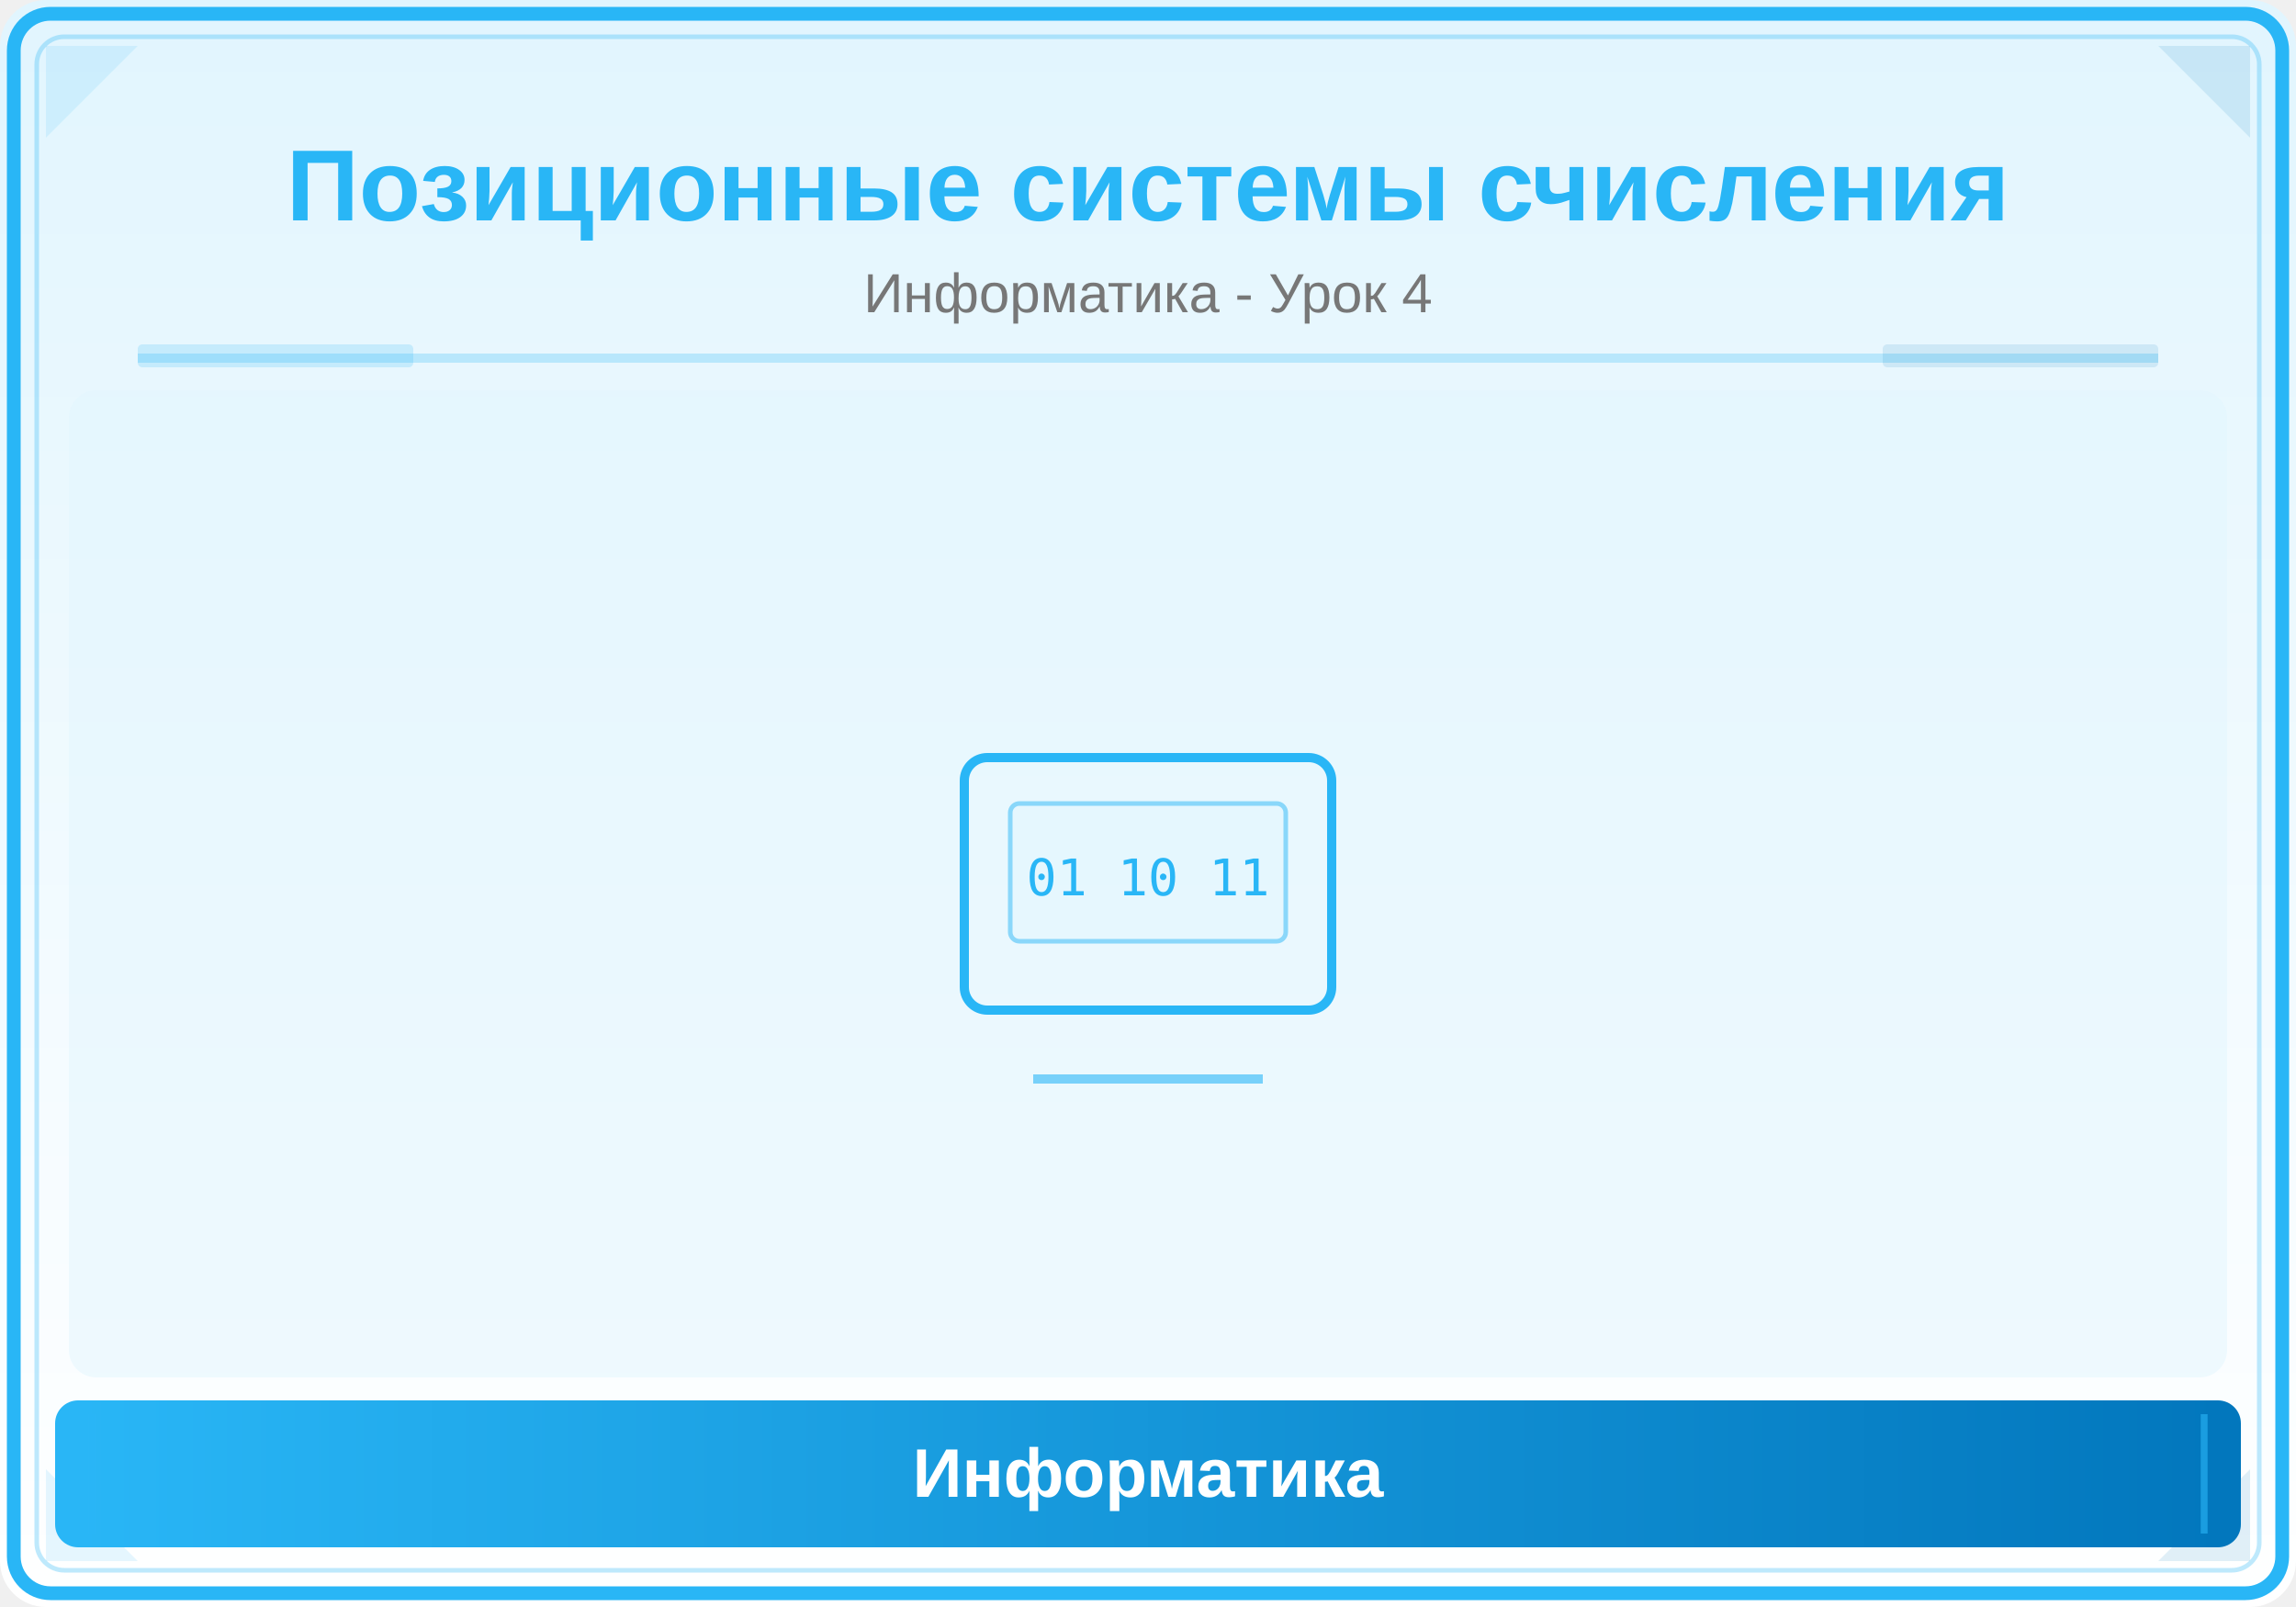
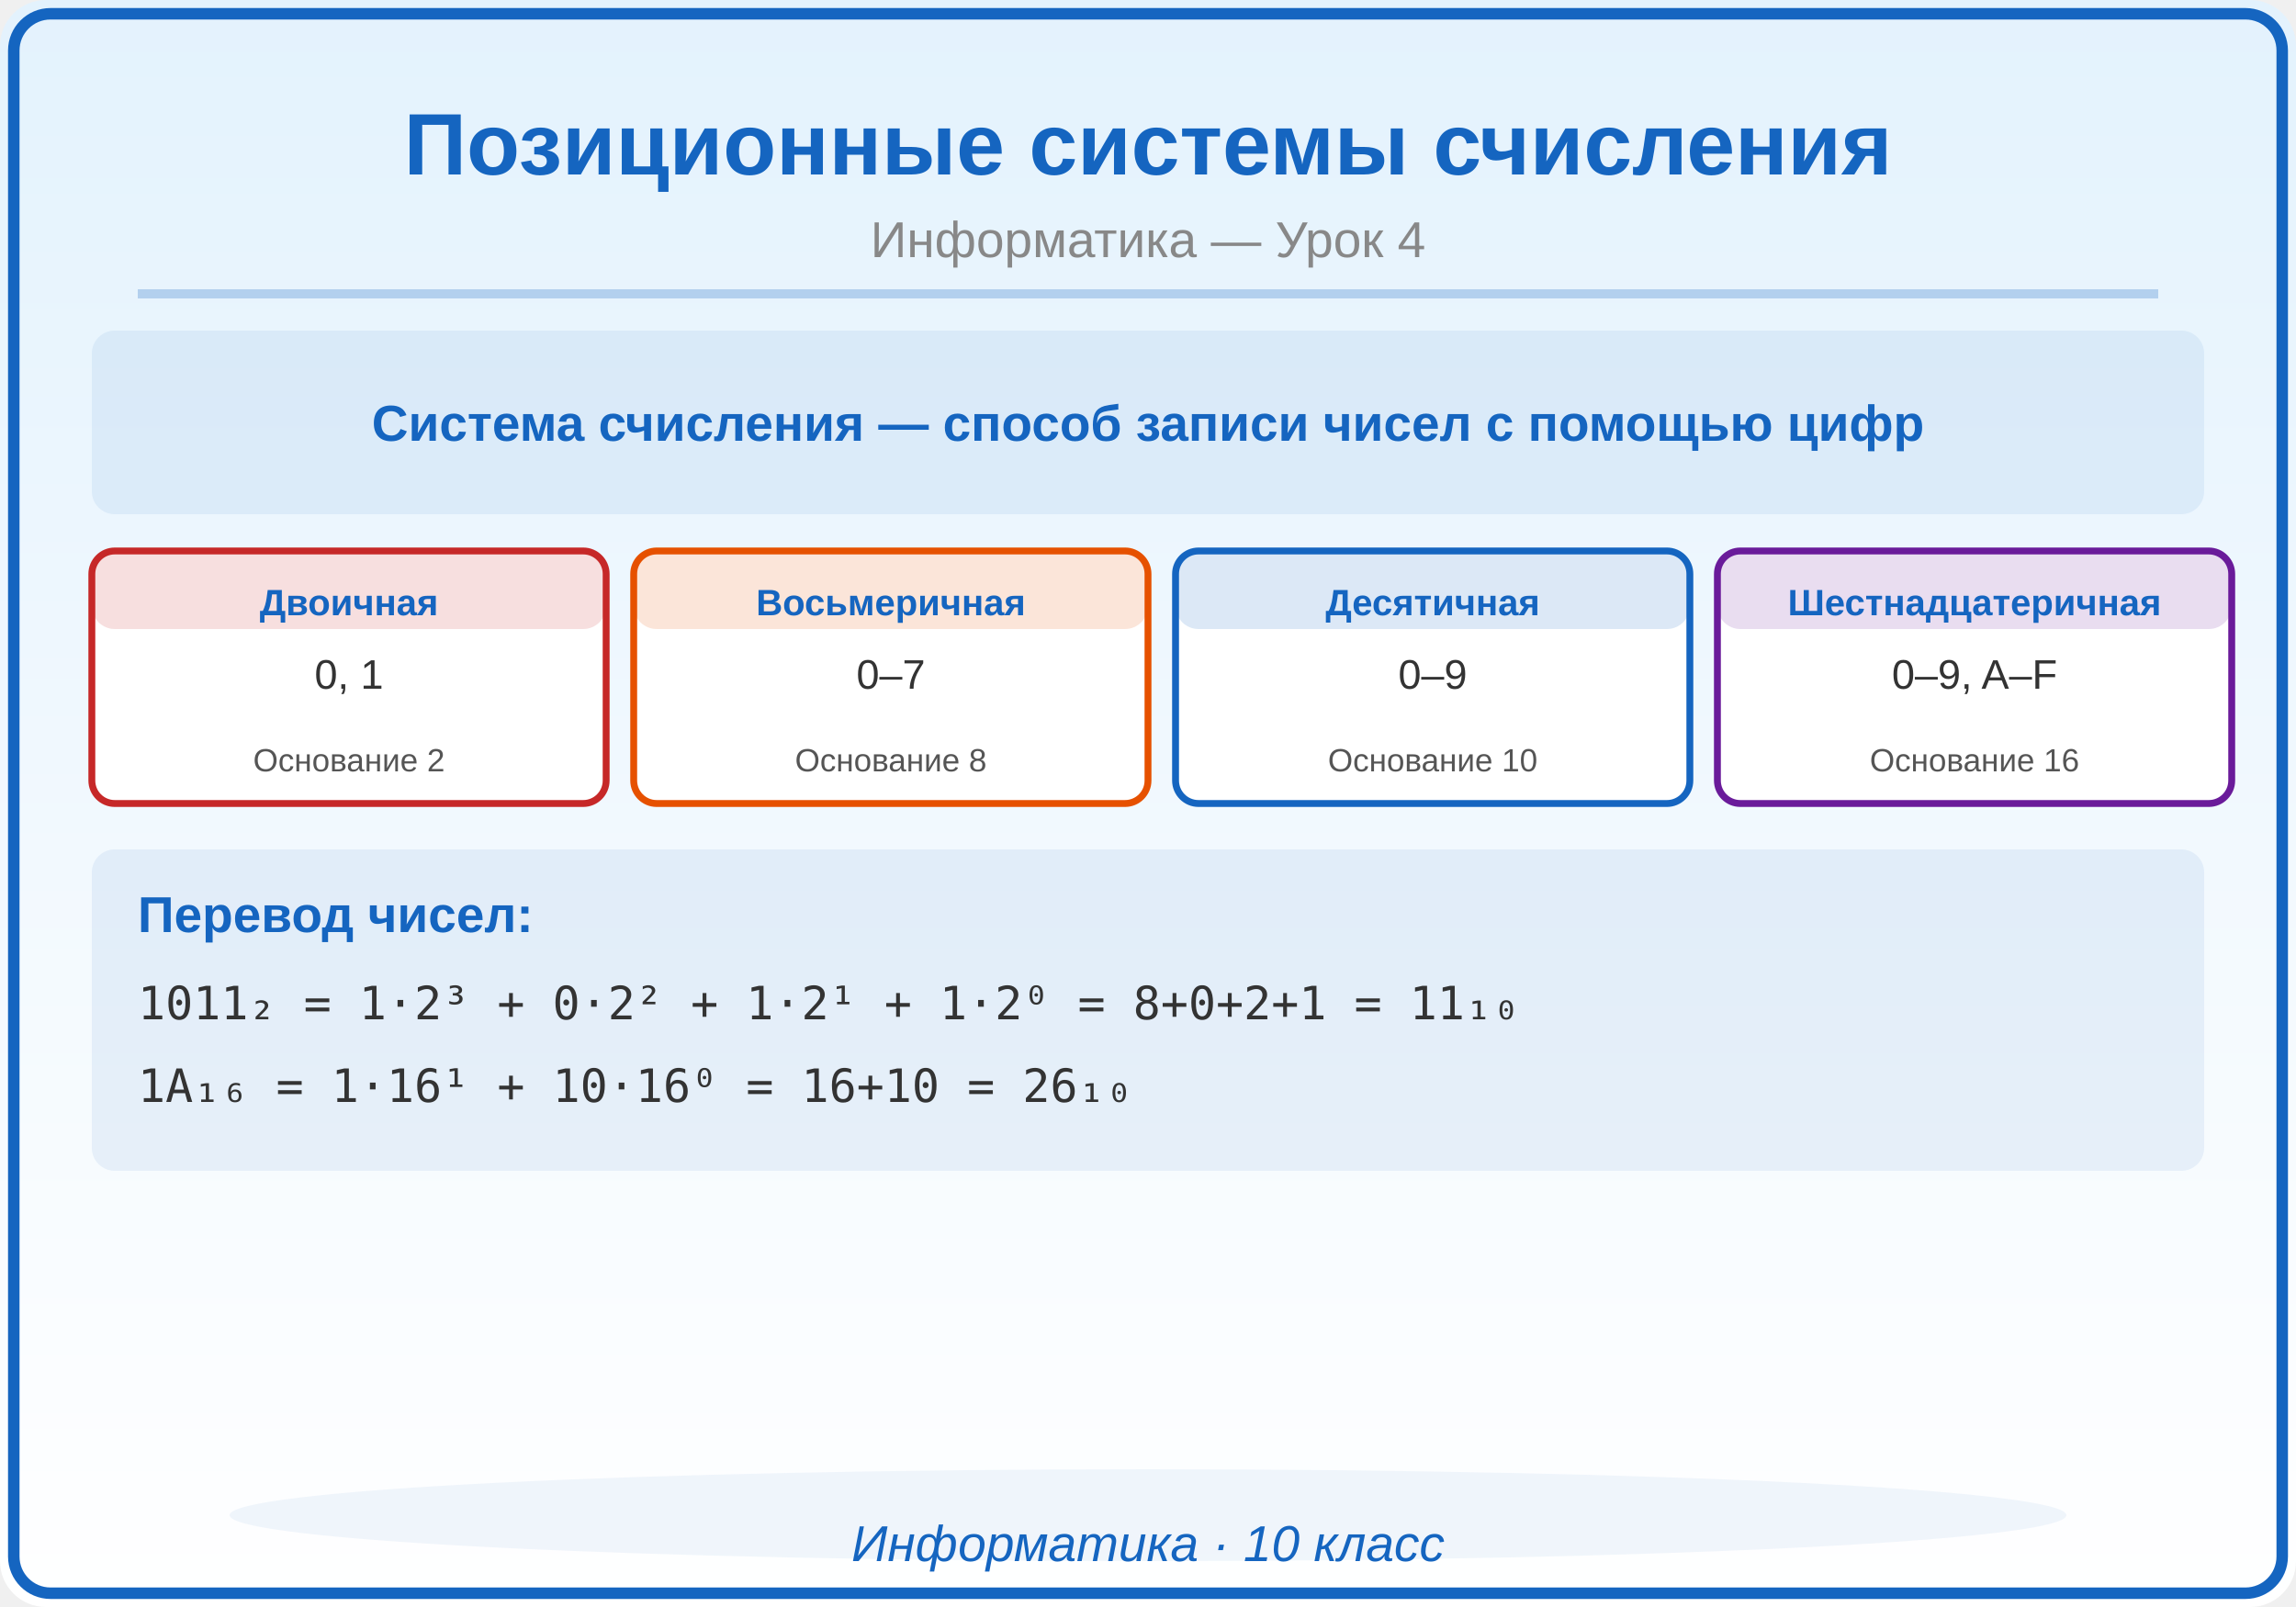
<svg xmlns="http://www.w3.org/2000/svg" viewBox="0 0 500 350">
  <defs>
    <linearGradient id="bg" x1="0" y1="0" x2="0" y2="1">
-       <stop offset="0%" stop-color="#E1F5FE" />
+       <stop offset="0%" stop-color="#E3F2FD" />
      <stop offset="100%" stop-color="#FFFFFF" />
-     </linearGradient>
-     <linearGradient id="panel" x1="0" y1="0" x2="1" y2="0">
-       <stop offset="0%" stop-color="#29B6F6" />
-       <stop offset="100%" stop-color="#0277BD" />
    </linearGradient>
  </defs>
  <rect width="500" height="350" fill="url(#bg)" rx="10" />
-   <rect x="3" y="3" width="494" height="344" rx="8" fill="none" stroke="#29B6F6" stroke-width="3" />
-   <rect x="8" y="8" width="484" height="334" rx="6" fill="none" stroke="#29B6F6" stroke-width="1" opacity="0.3" />
-   <polygon points="10,10 30,10 10,30" fill="#29B6F6" opacity="0.12" />
-   <polygon points="490,10 470,10 490,30" fill="#0277BD" opacity="0.12" />
-   <polygon points="10,340 30,340 10,320" fill="#29B6F6" opacity="0.12" />
-   <polygon points="490,340 470,340 490,320" fill="#0277BD" opacity="0.12" />
-   <text x="250" y="48" font-family="Arial,sans-serif" font-size="22" font-weight="bold" fill="#29B6F6" text-anchor="middle">Позиционные системы счисления</text>
-   <text x="250" y="68" font-family="Arial,sans-serif" font-size="12" fill="#777" text-anchor="middle">Информатика - Урок 4</text>
-   <line x1="30" y1="78" x2="470" y2="78" stroke="#29B6F6" stroke-width="2" opacity="0.25" />
-   <rect x="30" y="75" width="60" height="5" fill="#29B6F6" opacity="0.18" rx="1" />
-   <rect x="410" y="75" width="60" height="5" fill="#0277BD" opacity="0.12" rx="1" />
-   <clipPath id="ill">
-     <rect x="15" y="85" width="470" height="215" rx="6" />
-   </clipPath>
-   <g clip-path="url(#ill)">
-     <rect x="15" y="85" width="470" height="215" fill="#E1F5FE" opacity="0.5" />
-     <rect x="210" y="165" width="80" height="55" rx="5" fill="none" stroke="#29B6F6" stroke-width="2" />
-     <rect x="220" y="175" width="60" height="30" rx="2" fill="#E1F5FE" stroke="#29B6F6" stroke-width="1" opacity="0.5" />
-     <text x="250" y="195" font-family="monospace" font-size="11" fill="#29B6F6" text-anchor="middle">01 10 11</text>
-     <line x1="225" y1="235" x2="275" y2="235" stroke="#29B6F6" stroke-width="2" opacity="0.6" />
-   </g>
-   <rect x="12" y="305" width="476" height="32" rx="5" fill="url(#panel)" />
-   <line x1="20" y1="308" x2="20" y2="334" stroke="#29B6F6" stroke-width="1.5" opacity="0.6" />
-   <line x1="480" y1="308" x2="480" y2="334" stroke="#29B6F6" stroke-width="1.5" opacity="0.6" />
-   <text x="250" y="326" font-family="Arial,sans-serif" font-size="15" text-anchor="middle" fill="white" font-weight="bold">Информатика</text>
+   <rect x="3" y="3" width="494" height="344" rx="8" fill="none" stroke="#1565C0" stroke-width="2.5" />
+   <text x="250" y="38" font-family="Arial,sans-serif" font-size="19" font-weight="bold" fill="#1565C0" text-anchor="middle">Позиционные системы счисления</text>
+   <text x="250" y="56" font-family="Arial,sans-serif" font-size="11" fill="#888888" text-anchor="middle">Информатика — Урок 4</text>
+   <line x1="30" y1="64" x2="470" y2="64" stroke="#1565C0" stroke-width="2" opacity="0.25" />
+   <rect x="20" y="72" width="460" height="40" rx="5" fill="#1565C0" opacity="0.08" />
+   <text x="250" y="96" font-family="Arial,sans-serif" font-size="11" fill="#1565C0" text-anchor="middle" font-weight="bold">Система счисления — способ записи чисел с помощью цифр</text>
+   <rect x="20" y="120" width="112" height="55" rx="5" fill="white" stroke="#C62828" stroke-width="1.5" />
+   <rect x="20" y="120" width="112" height="17" rx="5" fill="#C62828" opacity="0.15" />
+   <text x="76" y="134" font-family="Arial,sans-serif" font-size="8" fill="#1565C0" text-anchor="middle" font-weight="bold">Двоичная</text>
+   <text x="76" y="150" font-family="Arial,sans-serif" font-size="9" fill="#333333" text-anchor="middle" font-weight="normal">0, 1</text>
+   <text x="76" y="168" font-family="Arial,sans-serif" font-size="7" fill="#555555" text-anchor="middle" font-weight="normal">Основание 2</text>
+   <rect x="138" y="120" width="112" height="55" rx="5" fill="white" stroke="#E65100" stroke-width="1.5" />
+   <rect x="138" y="120" width="112" height="17" rx="5" fill="#E65100" opacity="0.15" />
+   <text x="194" y="134" font-family="Arial,sans-serif" font-size="8" fill="#1565C0" text-anchor="middle" font-weight="bold">Восьмеричная</text>
+   <text x="194" y="150" font-family="Arial,sans-serif" font-size="9" fill="#333333" text-anchor="middle" font-weight="normal">0–7</text>
+   <text x="194" y="168" font-family="Arial,sans-serif" font-size="7" fill="#555555" text-anchor="middle" font-weight="normal">Основание 8</text>
+   <rect x="256" y="120" width="112" height="55" rx="5" fill="white" stroke="#1565C0" stroke-width="1.5" />
+   <rect x="256" y="120" width="112" height="17" rx="5" fill="#1565C0" opacity="0.15" />
+   <text x="312" y="134" font-family="Arial,sans-serif" font-size="8" fill="#1565C0" text-anchor="middle" font-weight="bold">Десятичная</text>
+   <text x="312" y="150" font-family="Arial,sans-serif" font-size="9" fill="#333333" text-anchor="middle" font-weight="normal">0–9</text>
+   <text x="312" y="168" font-family="Arial,sans-serif" font-size="7" fill="#555555" text-anchor="middle" font-weight="normal">Основание 10</text>
+   <rect x="374" y="120" width="112" height="55" rx="5" fill="white" stroke="#6A1B9A" stroke-width="1.5" />
+   <rect x="374" y="120" width="112" height="17" rx="5" fill="#6A1B9A" opacity="0.15" />
+   <text x="430" y="134" font-family="Arial,sans-serif" font-size="8" fill="#1565C0" text-anchor="middle" font-weight="bold">Шестнадцатеричная</text>
+   <text x="430" y="150" font-family="Arial,sans-serif" font-size="9" fill="#333333" text-anchor="middle" font-weight="normal">0–9, A–F</text>
+   <text x="430" y="168" font-family="Arial,sans-serif" font-size="7" fill="#555555" text-anchor="middle" font-weight="normal">Основание 16</text>
+   <rect x="20" y="185" width="460" height="70" rx="5" fill="#1565C0" opacity="0.08" />
+   <text x="30" y="203" font-family="Arial,sans-serif" font-size="11" fill="#1565C0" text-anchor="start" font-weight="bold">Перевод чисел:</text>
+   <text x="30" y="222" font-family="monospace" font-size="10" fill="#333333" text-anchor="start" font-weight="normal">1011₂ = 1·2³ + 0·2² + 1·2¹ + 1·2⁰ = 8+0+2+1 = 11₁₀</text>
+   <text x="30" y="240" font-family="monospace" font-size="10" fill="#333333" text-anchor="start" font-weight="normal">1A₁₆ = 1·16¹ + 10·16⁰ = 16+10 = 26₁₀</text>
+   <ellipse cx="250" cy="330" rx="200" ry="10" fill="#1565C0" opacity="0.06" />
+   <text x="250" y="340" font-family="Arial,sans-serif" font-size="11" fill="#1565C0" text-anchor="middle" font-style="italic">Информатика · 10 класс</text>
</svg>
